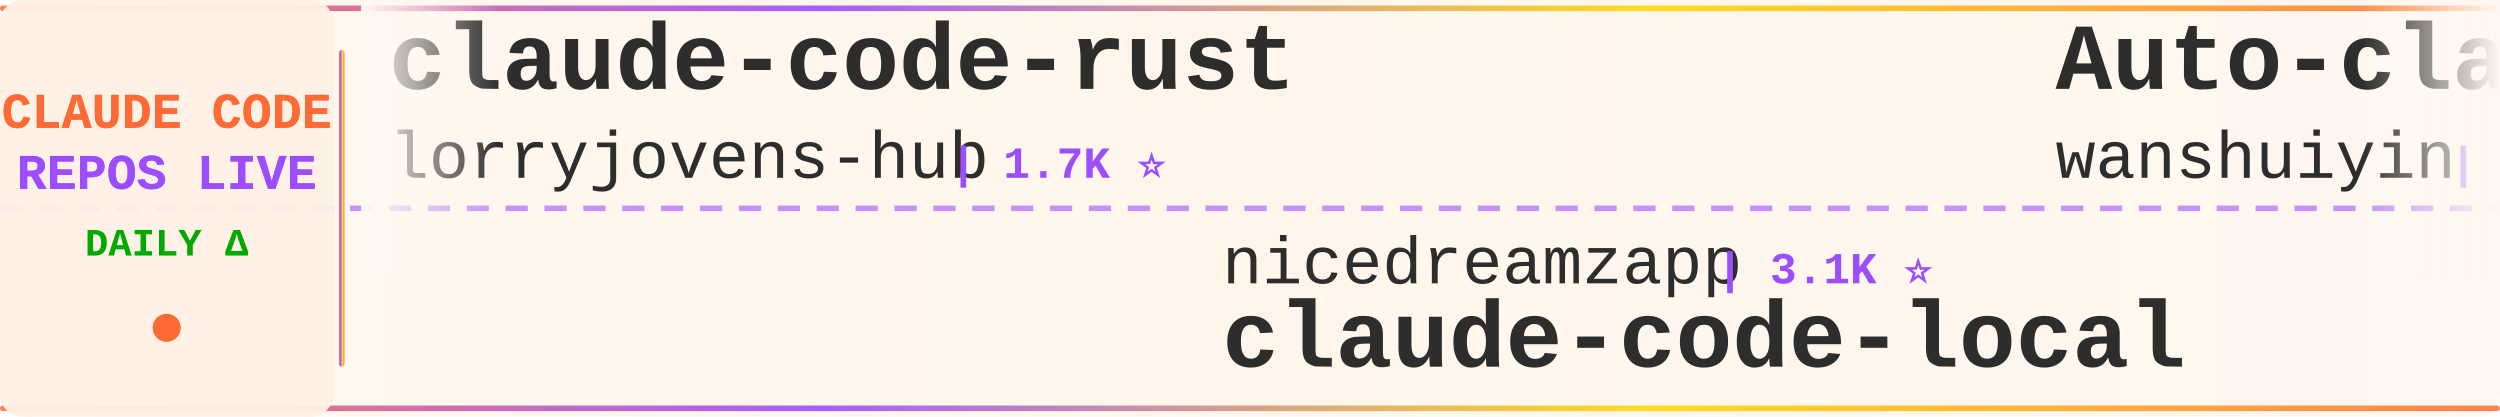
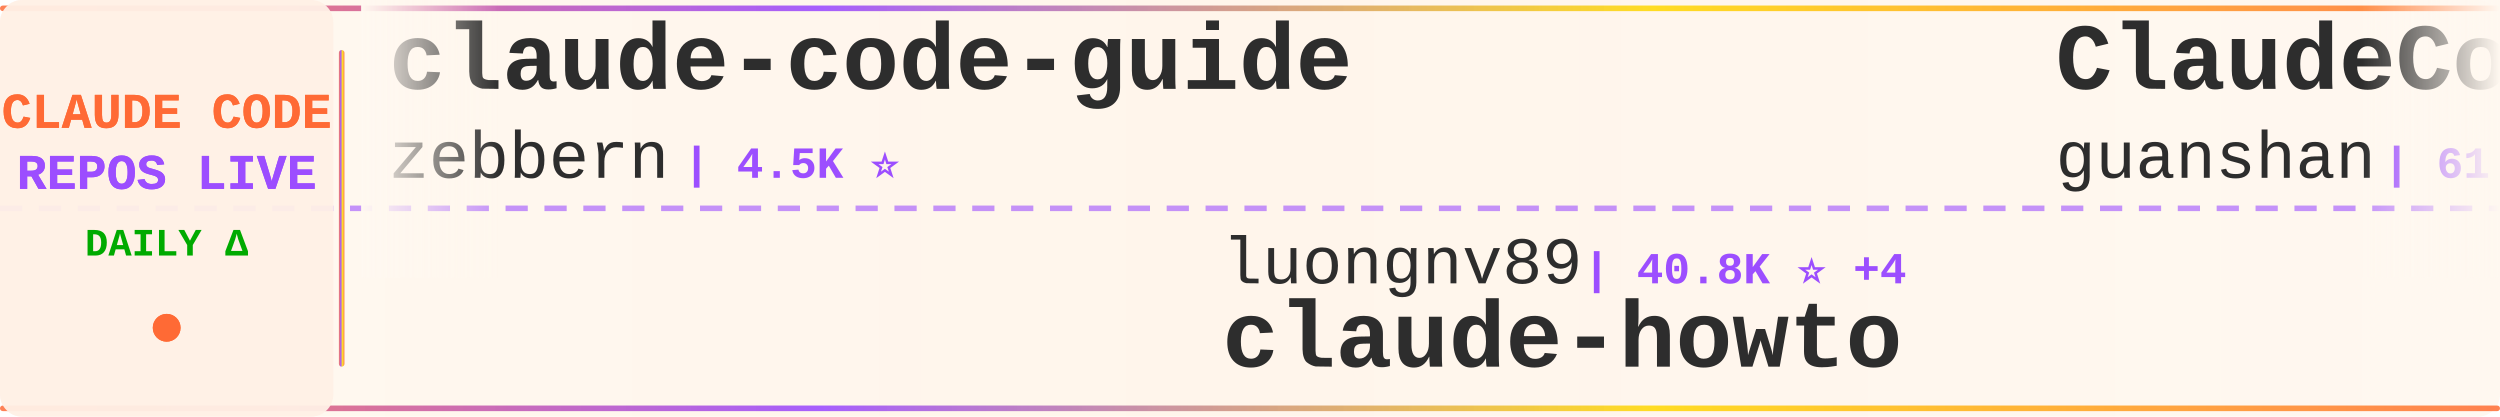
<svg xmlns="http://www.w3.org/2000/svg" width="900" height="150">
  <defs>
    <linearGradient id="tickerBg" x1="0%" y1="0%" x2="100%" y2="0%">
      <stop offset="0%" style="stop-color:#fff8f0;stop-opacity:0.98" />
      <stop offset="50%" style="stop-color:#fff5eb;stop-opacity:1" />
      <stop offset="100%" style="stop-color:#fff8f0;stop-opacity:0.98" />
    </linearGradient>
    <linearGradient id="borderGrad" x1="0%" y1="0%" x2="100%" y2="0%">
      <stop offset="0%" style="stop-color:#FF6B35;stop-opacity:0.85">
        <animate attributeName="stop-opacity" values="0.85;1;0.85" dur="2s" repeatCount="indefinite" />
      </stop>
      <stop offset="33%" style="stop-color:#9C4EFF;stop-opacity:0.9">
        <animate attributeName="stop-opacity" values="0.9;1;0.9" dur="2.2s" repeatCount="indefinite" />
      </stop>
      <stop offset="66%" style="stop-color:#FFD700;stop-opacity:0.85">
        <animate attributeName="stop-opacity" values="0.85;1;0.85" dur="1.8s" repeatCount="indefinite" />
      </stop>
      <stop offset="100%" style="stop-color:#FF6B35;stop-opacity:0.85">
        <animate attributeName="stop-opacity" values="0.85;1;0.85" dur="2s" repeatCount="indefinite" />
      </stop>
    </linearGradient>
    <filter id="textGlow">
      <feGaussianBlur stdDeviation="0.15" result="coloredBlur" />
      <feMerge>
        <feMergeNode in="coloredBlur" />
        <feMergeNode in="SourceGraphic" />
      </feMerge>
    </filter>
    <filter id="metricGlow">
      <feGaussianBlur stdDeviation="0.2" result="coloredBlur" />
      <feMerge>
        <feMergeNode in="coloredBlur" />
        <feMergeNode in="SourceGraphic" />
      </feMerge>
    </filter>
    <linearGradient id="leftFade" x1="0%" y1="0%" x2="100%" y2="0%">
      <stop offset="0%" style="stop-color:#fff8f0;stop-opacity:1" />
      <stop offset="100%" style="stop-color:#fff8f0;stop-opacity:0" />
    </linearGradient>
    <linearGradient id="rightFade" x1="0%" y1="0%" x2="100%" y2="0%">
      <stop offset="0%" style="stop-color:#fff8f0;stop-opacity:0" />
      <stop offset="100%" style="stop-color:#fff8f0;stop-opacity:1" />
    </linearGradient>
  </defs>
  <rect width="900" height="150" fill="url(#tickerBg)" rx="8" />
  <rect x="0" y="2" width="900" height="2" fill="url(#borderGrad)" rx="1" />
  <rect x="0" y="146" width="900" height="2" fill="url(#borderGrad)" rx="1" />
  <line x1="0" y1="75" x2="900" y2="75" stroke="#9C4EFF" stroke-width="2" stroke-dasharray="8 6" opacity="0.6" />
  <rect x="0" y="0" width="120" height="150" fill="#fff0e6" opacity="0.95" rx="8" />
  <text x="60" y="46" font-family="'Courier New', monospace" font-size="18" font-weight="bold" fill="#FF6B35" text-anchor="middle" filter="url(#textGlow)">
    CLAUDE CODE
  </text>
  <text x="60" y="68" font-family="'Courier New', monospace" font-size="18" font-weight="bold" fill="#9C4EFF" text-anchor="middle" filter="url(#textGlow)">
    REPOS LIVE
  </text>
  <text x="60" y="92" font-family="'Courier New', monospace" font-size="14" font-weight="bold" fill="#00aa00" text-anchor="middle">
    DAILY Δ
  </text>
  <circle cx="60" cy="118" r="5" fill="#FF6B35" filter="url(#metricGlow)">
    <animate attributeName="r" values="4;6;4" dur="1.5s" repeatCount="indefinite" />
    <animate attributeName="opacity" values="0.6;1;0.6" dur="1.5s" repeatCount="indefinite" />
  </circle>
  <rect x="122" y="18" width="2" height="114" fill="url(#borderGrad)" rx="1" />
  <clipPath id="tickerClip">
    <rect x="130" y="0" width="770" height="150" />
  </clipPath>
  <g clip-path="url(#tickerClip)">
    <g id="tickerItems">
      <animateTransform attributeName="transform" attributeType="XML" type="translate" from="0 0" to="-3000 0" dur="54s" repeatCount="indefinite" />
      <g transform="translate(0, 0)">
-         <text x="140" y="32" font-family="'Courier New', monospace" font-size="34" font-weight="bold" fill="#2d2d2d">claude-code-rust</text>
-         <text x="140" y="64" font-family="'Courier New', monospace" font-size="24" font-weight="normal" fill="#2d2d2d" opacity="1.0">lorryjovens-hub</text>
-         <text x="342" y="64" font-family="'Courier New', monospace" font-size="16" font-weight="bold" fill="#9C4EFF"> | 1.7K ⭐</text>
+         <text x="140" y="32" font-family="'Courier New', monospace" font-size="34" font-weight="bold" fill="#2d2d2d">claude-code-guide</text>
+         <text x="140" y="64" font-family="'Courier New', monospace" font-size="24" font-weight="normal" fill="#2d2d2d" opacity="1.0">zebbern</text>
+         <text x="246" y="64" font-family="'Courier New', monospace" font-size="16" font-weight="bold" fill="#9C4EFF"> | 4.5K ⭐</text>
      </g>
      <g transform="translate(300, 0)">
-         <text x="140" y="102" font-family="'Courier New', monospace" font-size="24" font-weight="normal" fill="#2d2d2d" opacity="1.0">nicedreamzapp</text>
-         <text x="318" y="102" font-family="'Courier New', monospace" font-size="16" font-weight="bold" fill="#9C4EFF"> | 3.1K ⭐</text>
-         <text x="140" y="132" font-family="'Courier New', monospace" font-size="34" font-weight="bold" fill="#2d2d2d">claude-code-local</text>
+         <text x="140" y="102" font-family="'Courier New', monospace" font-size="24" font-weight="normal" fill="#2d2d2d" opacity="1.0">luongnv89</text>
+         <text x="270" y="102" font-family="'Courier New', monospace" font-size="16" font-weight="bold" fill="#9C4EFF"> | 40.8K ⭐ +4</text>
+         <text x="140" y="132" font-family="'Courier New', monospace" font-size="34" font-weight="bold" fill="#2d2d2d">claude-howto</text>
      </g>
      <g transform="translate(600, 0)">
-         <text x="140" y="32" font-family="'Courier New', monospace" font-size="34" font-weight="bold" fill="#2d2d2d">Auto-claude-code-researc...</text>
-         <text x="140" y="64" font-family="'Courier New', monospace" font-size="24" font-weight="normal" fill="#2d2d2d" opacity="1.0">wanshuiyin</text>
-         <text x="282" y="64" font-family="'Courier New', monospace" font-size="16" font-weight="bold" fill="#9C4EFF"> | 14.2K ⭐ +9</text>
+         <text x="140" y="32" font-family="'Courier New', monospace" font-size="34" font-weight="bold" fill="#2d2d2d">ClaudeCode</text>
+         <text x="140" y="64" font-family="'Courier New', monospace" font-size="24" font-weight="normal" fill="#2d2d2d" opacity="1.0">guanshan</text>
+         <text x="258" y="64" font-family="'Courier New', monospace" font-size="16" font-weight="bold" fill="#9C4EFF"> | 61 ⭐</text>
      </g>
      <g transform="translate(900, 0)">
-         <text x="140" y="102" font-family="'Courier New', monospace" font-size="24" font-weight="normal" fill="#2d2d2d" opacity="1.0">https-deeplearning-ai</text>
-         <text x="414" y="102" font-family="'Courier New', monospace" font-size="16" font-weight="bold" fill="#9C4EFF"> | 538 ⭐</text>
-         <text x="140" y="132" font-family="'Courier New', monospace" font-size="34" font-weight="bold" fill="#2d2d2d">sc-claude-code-files</text>
+         <text x="140" y="102" font-family="'Courier New', monospace" font-size="24" font-weight="normal" fill="#2d2d2d" opacity="1.0">Pimzino</text>
+         <text x="246" y="102" font-family="'Courier New', monospace" font-size="16" font-weight="bold" fill="#9C4EFF"> | 3.8K ⭐</text>
+         <text x="140" y="132" font-family="'Courier New', monospace" font-size="34" font-weight="bold" fill="#2d2d2d">claude-code-spec-workflo...</text>
      </g>
      <g transform="translate(1200, 0)">
-         <text x="140" y="32" font-family="'Courier New', monospace" font-size="34" font-weight="bold" fill="#2d2d2d">arcads-claude-code</text>
-         <text x="140" y="64" font-family="'Courier New', monospace" font-size="24" font-weight="normal" fill="#2d2d2d" opacity="1.0">krusemediallc</text>
-         <text x="318" y="64" font-family="'Courier New', monospace" font-size="16" font-weight="bold" fill="#9C4EFF"> | 1.1K ⭐ +1</text>
+         <text x="140" y="32" font-family="'Courier New', monospace" font-size="34" font-weight="bold" fill="#2d2d2d">claude-code-local</text>
+         <text x="140" y="64" font-family="'Courier New', monospace" font-size="24" font-weight="normal" fill="#2d2d2d" opacity="1.0">nicedreamzapp</text>
+         <text x="318" y="64" font-family="'Courier New', monospace" font-size="16" font-weight="bold" fill="#9C4EFF"> | 3.1K ⭐ +6</text>
      </g>
      <g transform="translate(1500, 0)">
-         <text x="140" y="102" font-family="'Courier New', monospace" font-size="24" font-weight="normal" fill="#2d2d2d" opacity="1.0">ChinaSiro</text>
-         <text x="270" y="102" font-family="'Courier New', monospace" font-size="16" font-weight="bold" fill="#9C4EFF"> | 9.6K ⭐ +1</text>
-         <text x="140" y="132" font-family="'Courier New', monospace" font-size="34" font-weight="bold" fill="#2d2d2d">claude-code-sourcemap</text>
+         <text x="140" y="102" font-family="'Courier New', monospace" font-size="24" font-weight="normal" fill="#2d2d2d" opacity="1.0">Maciek-roboblog</text>
+         <text x="342" y="102" font-family="'Courier New', monospace" font-size="16" font-weight="bold" fill="#9C4EFF"> | 8.6K ⭐ +1</text>
+         <text x="140" y="132" font-family="'Courier New', monospace" font-size="34" font-weight="bold" fill="#2d2d2d">Claude-Code-Usage-Monito...</text>
      </g>
      <g transform="translate(1800, 0)">
-         <text x="140" y="32" font-family="'Courier New', monospace" font-size="34" font-weight="bold" fill="#2d2d2d">claude-code-prompts</text>
-         <text x="140" y="64" font-family="'Courier New', monospace" font-size="24" font-weight="normal" fill="#2d2d2d" opacity="1.0">repowise-dev</text>
-         <text x="306" y="64" font-family="'Courier New', monospace" font-size="16" font-weight="bold" fill="#9C4EFF"> | 1.2K ⭐</text>
+         <text x="140" y="32" font-family="'Courier New', monospace" font-size="34" font-weight="bold" fill="#2d2d2d">claude-code-proxy</text>
+         <text x="140" y="64" font-family="'Courier New', monospace" font-size="24" font-weight="normal" fill="#2d2d2d" opacity="1.0">1rgs</text>
+         <text x="210" y="64" font-family="'Courier New', monospace" font-size="16" font-weight="bold" fill="#9C4EFF"> | 3.7K ⭐</text>
      </g>
      <g transform="translate(2100, 0)">
-         <text x="140" y="102" font-family="'Courier New', monospace" font-size="24" font-weight="normal" fill="#2d2d2d" opacity="1.0">Windy3f3f3f3f</text>
-         <text x="318" y="102" font-family="'Courier New', monospace" font-size="16" font-weight="bold" fill="#9C4EFF"> | 3.4K ⭐ +1</text>
-         <text x="140" y="132" font-family="'Courier New', monospace" font-size="34" font-weight="bold" fill="#2d2d2d">how-claude-code-works</text>
+         <text x="140" y="102" font-family="'Courier New', monospace" font-size="24" font-weight="normal" fill="#2d2d2d" opacity="1.0">anthropics</text>
+         <text x="282" y="102" font-family="'Courier New', monospace" font-size="16" font-weight="bold" fill="#9C4EFF"> | 166.2K ⭐ +20</text>
+         <text x="140" y="132" font-family="'Courier New', monospace" font-size="34" font-weight="bold" fill="#2d2d2d">skills</text>
      </g>
      <g transform="translate(2400, 0)">
-         <text x="140" y="32" font-family="'Courier New', monospace" font-size="34" font-weight="bold" fill="#2d2d2d">claude-code-webui</text>
-         <text x="140" y="64" font-family="'Courier New', monospace" font-size="24" font-weight="normal" fill="#2d2d2d" opacity="1.0">sugyan</text>
-         <text x="234" y="64" font-family="'Courier New', monospace" font-size="16" font-weight="bold" fill="#9C4EFF"> | 1.1K ⭐</text>
+         <text x="140" y="32" font-family="'Courier New', monospace" font-size="34" font-weight="bold" fill="#2d2d2d">oh-my-claudecode</text>
+         <text x="140" y="64" font-family="'Courier New', monospace" font-size="24" font-weight="normal" fill="#2d2d2d" opacity="1.0">Yeachan-Heo</text>
+         <text x="294" y="64" font-family="'Courier New', monospace" font-size="16" font-weight="bold" fill="#9C4EFF"> | 38.3K ⭐ +5</text>
      </g>
      <g transform="translate(2700, 0)">
-         <text x="140" y="102" font-family="'Courier New', monospace" font-size="24" font-weight="normal" fill="#2d2d2d" opacity="1.0">centminmod</text>
-         <text x="282" y="102" font-family="'Courier New', monospace" font-size="16" font-weight="bold" fill="#9C4EFF"> | 2.5K ⭐</text>
-         <text x="140" y="132" font-family="'Courier New', monospace" font-size="34" font-weight="bold" fill="#2d2d2d">my-claude-code-setup</text>
+         <text x="140" y="102" font-family="'Courier New', monospace" font-size="24" font-weight="normal" fill="#2d2d2d" opacity="1.0">sugyan</text>
+         <text x="234" y="102" font-family="'Courier New', monospace" font-size="16" font-weight="bold" fill="#9C4EFF"> | 1.1K ⭐</text>
+         <text x="140" y="132" font-family="'Courier New', monospace" font-size="34" font-weight="bold" fill="#2d2d2d">claude-code-webui</text>
      </g>
      <g transform="translate(3000, 0)">
-         <text x="140" y="32" font-family="'Courier New', monospace" font-size="34" font-weight="bold" fill="#2d2d2d">claude-code-rust</text>
-         <text x="140" y="64" font-family="'Courier New', monospace" font-size="24" font-weight="normal" fill="#2d2d2d" opacity="1.0">lorryjovens-hub</text>
-         <text x="342" y="64" font-family="'Courier New', monospace" font-size="16" font-weight="bold" fill="#9C4EFF"> | 1.7K ⭐</text>
+         <text x="140" y="32" font-family="'Courier New', monospace" font-size="34" font-weight="bold" fill="#2d2d2d">claude-code-guide</text>
+         <text x="140" y="64" font-family="'Courier New', monospace" font-size="24" font-weight="normal" fill="#2d2d2d" opacity="1.0">zebbern</text>
+         <text x="246" y="64" font-family="'Courier New', monospace" font-size="16" font-weight="bold" fill="#9C4EFF"> | 4.5K ⭐</text>
      </g>
      <g transform="translate(3300, 0)">
-         <text x="140" y="102" font-family="'Courier New', monospace" font-size="24" font-weight="normal" fill="#2d2d2d" opacity="1.0">nicedreamzapp</text>
-         <text x="318" y="102" font-family="'Courier New', monospace" font-size="16" font-weight="bold" fill="#9C4EFF"> | 3.1K ⭐</text>
-         <text x="140" y="132" font-family="'Courier New', monospace" font-size="34" font-weight="bold" fill="#2d2d2d">claude-code-local</text>
+         <text x="140" y="102" font-family="'Courier New', monospace" font-size="24" font-weight="normal" fill="#2d2d2d" opacity="1.0">luongnv89</text>
+         <text x="270" y="102" font-family="'Courier New', monospace" font-size="16" font-weight="bold" fill="#9C4EFF"> | 40.8K ⭐ +4</text>
+         <text x="140" y="132" font-family="'Courier New', monospace" font-size="34" font-weight="bold" fill="#2d2d2d">claude-howto</text>
      </g>
      <g transform="translate(3600, 0)">
-         <text x="140" y="32" font-family="'Courier New', monospace" font-size="34" font-weight="bold" fill="#2d2d2d">Auto-claude-code-researc...</text>
-         <text x="140" y="64" font-family="'Courier New', monospace" font-size="24" font-weight="normal" fill="#2d2d2d" opacity="1.0">wanshuiyin</text>
-         <text x="282" y="64" font-family="'Courier New', monospace" font-size="16" font-weight="bold" fill="#9C4EFF"> | 14.2K ⭐ +9</text>
+         <text x="140" y="32" font-family="'Courier New', monospace" font-size="34" font-weight="bold" fill="#2d2d2d">ClaudeCode</text>
+         <text x="140" y="64" font-family="'Courier New', monospace" font-size="24" font-weight="normal" fill="#2d2d2d" opacity="1.0">guanshan</text>
+         <text x="258" y="64" font-family="'Courier New', monospace" font-size="16" font-weight="bold" fill="#9C4EFF"> | 61 ⭐</text>
      </g>
      <g transform="translate(3900, 0)">
-         <text x="140" y="102" font-family="'Courier New', monospace" font-size="24" font-weight="normal" fill="#2d2d2d" opacity="1.0">https-deeplearning-ai</text>
-         <text x="414" y="102" font-family="'Courier New', monospace" font-size="16" font-weight="bold" fill="#9C4EFF"> | 538 ⭐</text>
-         <text x="140" y="132" font-family="'Courier New', monospace" font-size="34" font-weight="bold" fill="#2d2d2d">sc-claude-code-files</text>
+         <text x="140" y="102" font-family="'Courier New', monospace" font-size="24" font-weight="normal" fill="#2d2d2d" opacity="1.0">Pimzino</text>
+         <text x="246" y="102" font-family="'Courier New', monospace" font-size="16" font-weight="bold" fill="#9C4EFF"> | 3.8K ⭐</text>
+         <text x="140" y="132" font-family="'Courier New', monospace" font-size="34" font-weight="bold" fill="#2d2d2d">claude-code-spec-workflo...</text>
      </g>
    </g>
  </g>
  <rect x="130" y="0" width="50" height="100" fill="url(#leftFade)" />
  <rect x="850" y="0" width="50" height="100" fill="url(#rightFade)" />
</svg>
